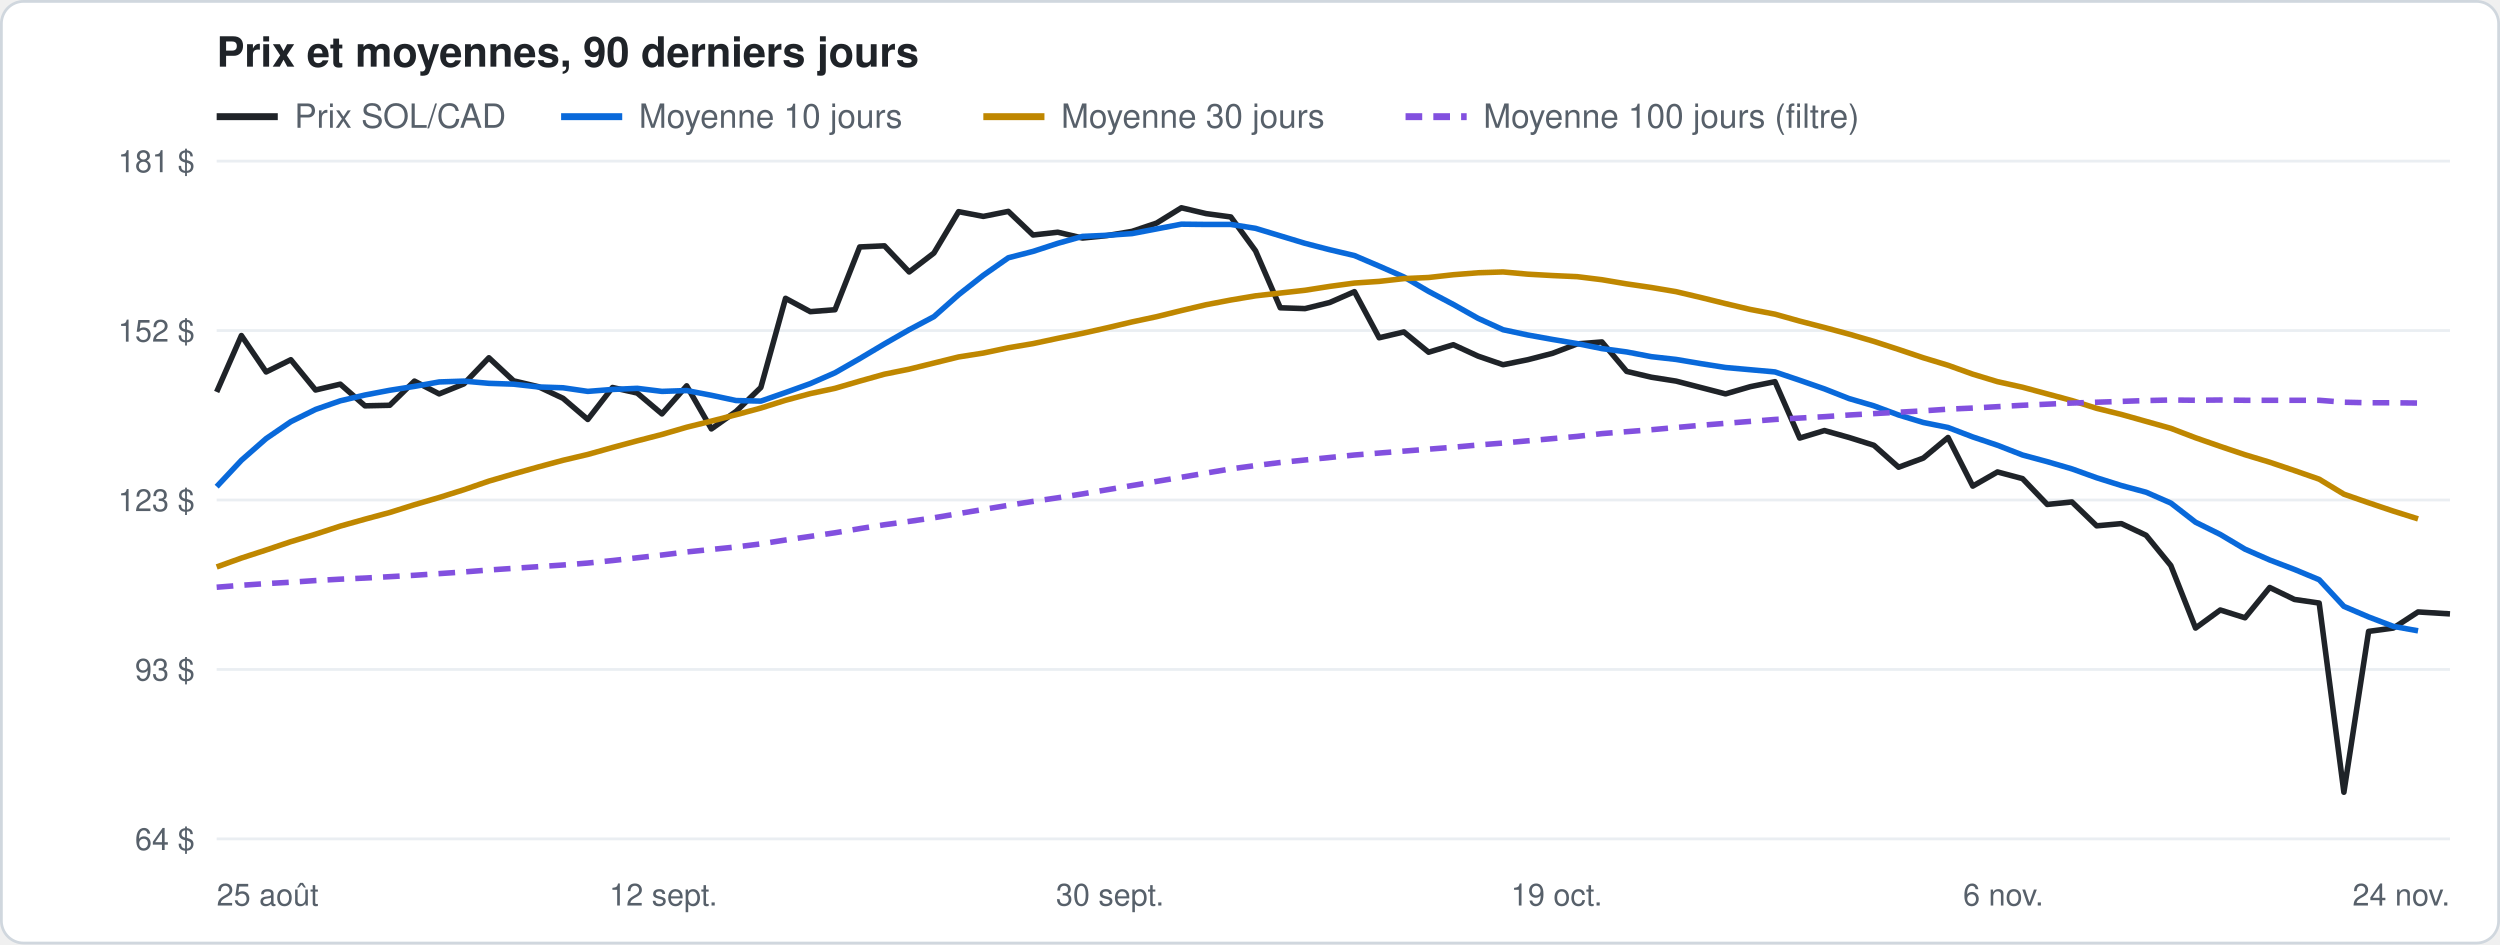
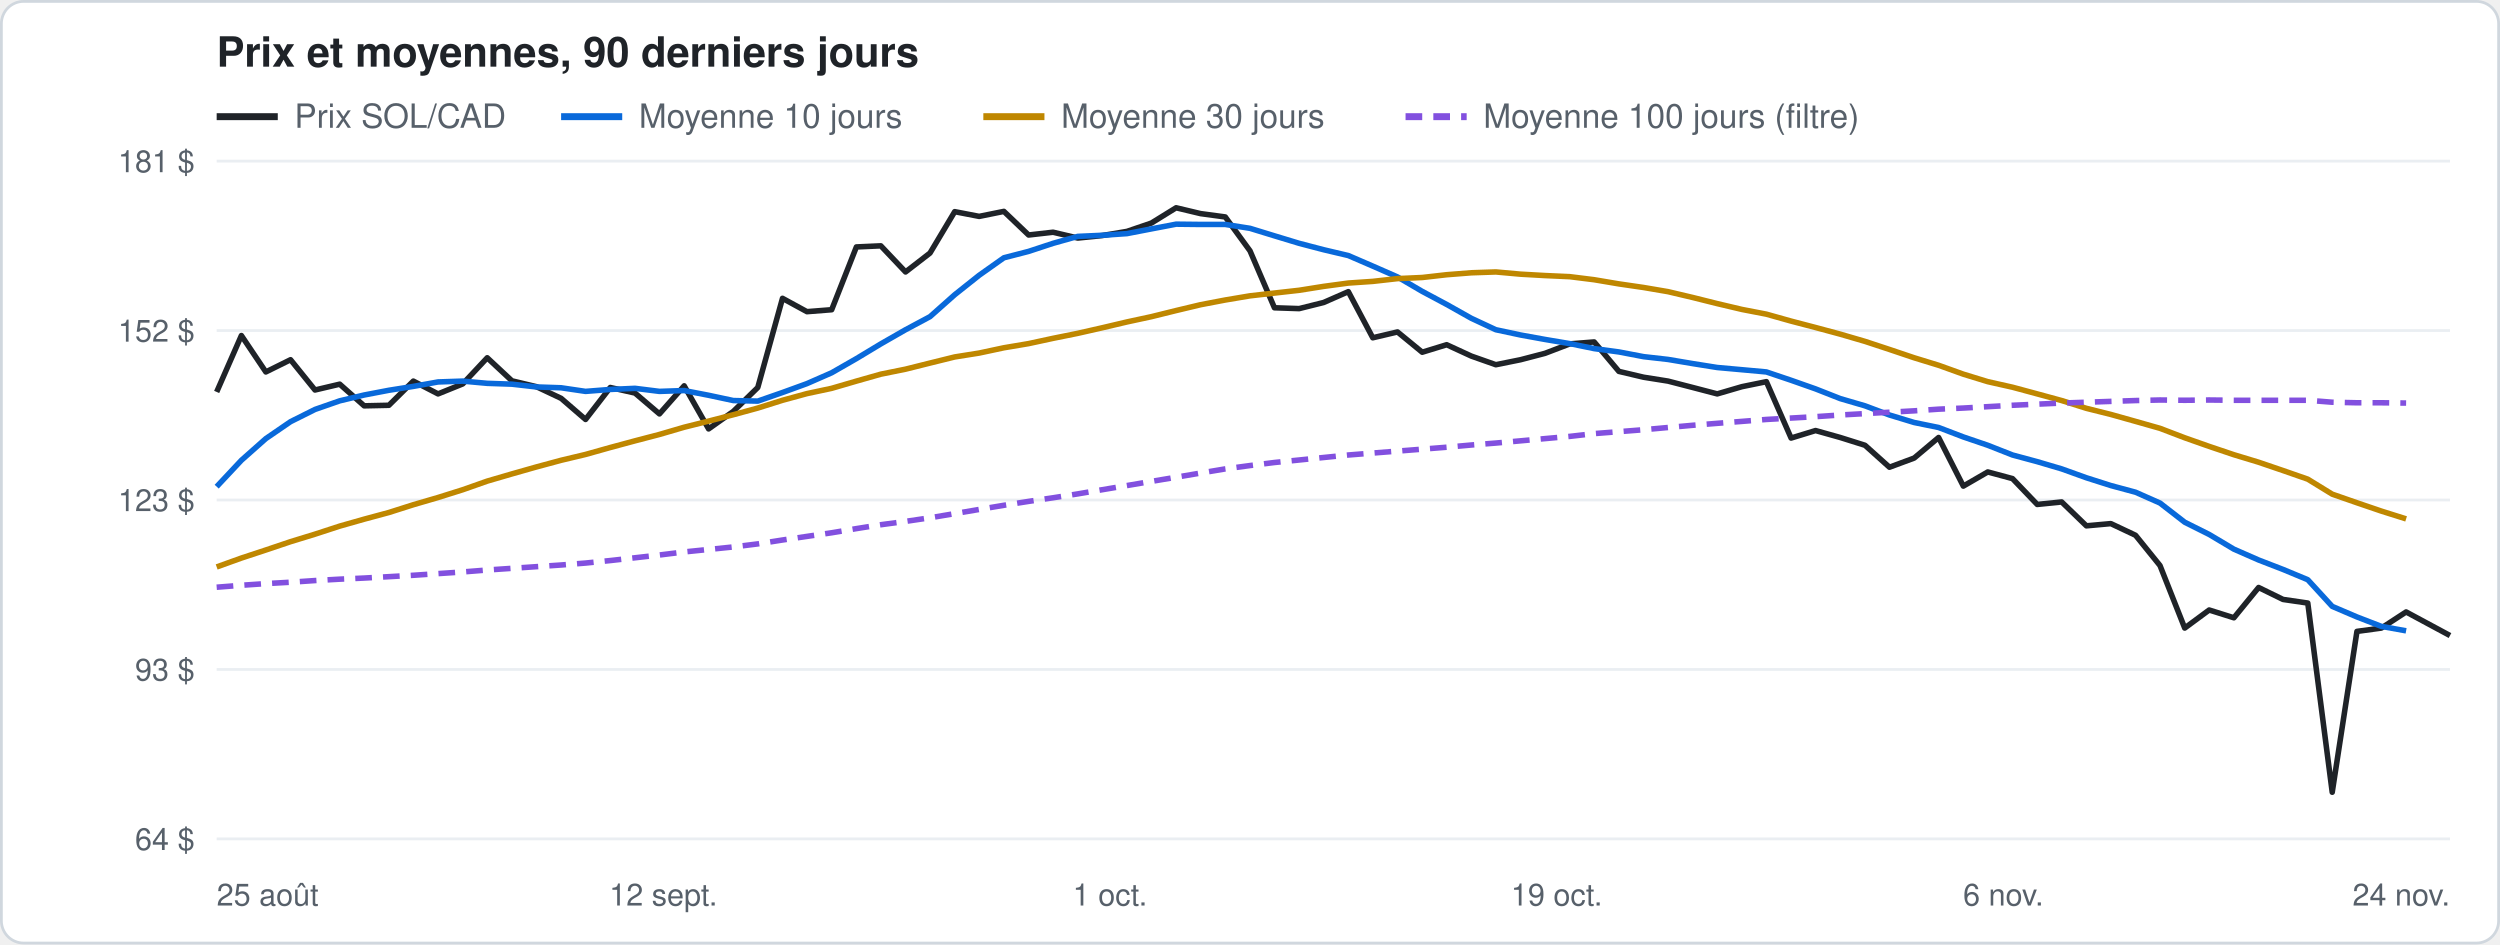
<svg xmlns="http://www.w3.org/2000/svg" width="900" height="340" viewBox="0 0 900 340" font-family="-apple-system, Segoe UI, Helvetica, Arial, sans-serif">
  <rect x="0.5" y="0.5" width="899" height="339" rx="8" fill="#ffffff" stroke="#d0d7de" />
  <text x="78" y="24" font-size="15" font-weight="600" fill="#1f2328">Prix et moyennes, 90 derniers jours</text>
  <line x1="78" y1="42" x2="100" y2="42" stroke="#1f2328" stroke-width="2.5" />
  <text x="106" y="46" font-size="12" fill="#57606a">Prix SOL/CAD</text>
  <line x1="202" y1="42" x2="224" y2="42" stroke="#0969da" stroke-width="2.5" />
  <text x="230" y="46" font-size="12" fill="#57606a">Moyenne 10 jours</text>
  <line x1="354" y1="42" x2="376" y2="42" stroke="#bf8700" stroke-width="2.5" />
  <text x="382" y="46" font-size="12" fill="#57606a">Moyenne 30 jours</text>
  <line x1="506" y1="42" x2="528" y2="42" stroke="#8250df" stroke-width="2.5" stroke-dasharray="6 4" />
  <text x="534" y="46" font-size="12" fill="#57606a">Moyenne 100 jours (filtre)</text>
  <line x1="78" y1="302.0" x2="882" y2="302.0" stroke="#eaeef2" />
  <text x="70" y="306.0" font-size="11" fill="#57606a" text-anchor="end">64 $</text>
  <line x1="78" y1="241.0" x2="882" y2="241.0" stroke="#eaeef2" />
  <text x="70" y="245.0" font-size="11" fill="#57606a" text-anchor="end">93 $</text>
  <line x1="78" y1="180.0" x2="882" y2="180.0" stroke="#eaeef2" />
  <text x="70" y="184.0" font-size="11" fill="#57606a" text-anchor="end">123 $</text>
  <line x1="78" y1="119.0" x2="882" y2="119.0" stroke="#eaeef2" />
  <text x="70" y="123.0" font-size="11" fill="#57606a" text-anchor="end">152 $</text>
  <line x1="78" y1="58.0" x2="882" y2="58.0" stroke="#eaeef2" />
  <text x="70" y="62.0" font-size="11" fill="#57606a" text-anchor="end">181 $</text>
  <text x="78.0" y="326" font-size="11" fill="#57606a" text-anchor="start">25 août</text>
  <text x="238.8" y="326" font-size="11" fill="#57606a" text-anchor="middle">12 sept.</text>
-   <text x="399.6" y="326" font-size="11" fill="#57606a" text-anchor="middle">30 sept.</text>
+   <text x="399.6" y="326" font-size="11" fill="#57606a" text-anchor="middle">1 oct.</text>
  <text x="560.4" y="326" font-size="11" fill="#57606a" text-anchor="middle">19 oct.</text>
  <text x="721.2" y="326" font-size="11" fill="#57606a" text-anchor="middle">6 nov.</text>
  <text x="882.0" y="326" font-size="11" fill="#57606a" text-anchor="end">24 nov.</text>
-   <polyline points="78.0,141.1 86.9,120.8 95.8,133.9 104.7,129.5 113.6,140.4 122.5,138.3 131.4,146.1 140.3,145.9 149.2,137.2 158.1,141.8 167.0,138.2 176.0,128.8 184.9,137.1 193.8,139.2 202.7,143.4 211.6,151.0 220.5,139.5 229.4,141.5 238.3,149.0 247.2,138.9 256.1,154.4 265.0,148.1 273.9,139.5 282.8,107.4 291.7,112.2 300.6,111.5 309.5,88.9 318.4,88.5 327.3,97.9 336.2,91.1 345.1,76.2 354.0,77.9 363.0,76.1 371.9,84.6 380.8,83.6 389.7,85.7 398.6,84.8 407.5,83.3 416.4,80.3 425.3,74.8 434.2,76.9 443.1,78.1 452.0,90.3 460.9,110.8 469.8,111.1 478.7,108.9 487.6,105.0 496.5,121.6 505.4,119.5 514.3,126.8 523.2,124.1 532.1,128.2 541.1,131.3 550.0,129.5 558.9,127.2 567.8,123.8 576.7,123.1 585.6,133.7 594.5,135.8 603.4,137.2 612.3,139.5 621.2,141.8 630.1,139.2 639.0,137.4 647.9,157.7 656.8,155.0 665.7,157.5 674.6,160.3 683.5,168.2 692.4,164.9 701.3,157.5 710.2,175.0 719.1,169.9 728.1,172.3 737.0,181.6 745.9,180.7 754.8,189.3 763.7,188.5 772.6,192.7 781.5,203.6 790.4,226.1 799.3,219.6 808.2,222.4 817.1,211.5 826.0,215.8 834.9,217.1 843.8,285.2 852.7,227.3 861.6,226.1 870.5,220.3 882.0,221.0" fill="none" stroke="#1f2328" stroke-width="2" stroke-linejoin="round" />
-   <polyline points="78.0,175.2 86.9,165.7 95.8,157.9 104.7,151.8 113.6,147.4 122.5,144.3 131.4,142.2 140.3,140.5 149.2,139.1 158.1,137.5 167.0,137.2 176.0,138.0 184.9,138.3 193.8,139.3 202.7,139.6 211.6,140.9 220.5,140.2 229.4,139.8 238.3,140.9 247.2,140.6 256.1,142.3 265.0,144.2 273.9,144.4 282.8,141.3 291.7,138.1 300.6,134.2 309.5,129.1 318.4,123.8 327.3,118.7 336.2,114.0 345.1,106.1 354.0,99.1 363.0,92.8 371.9,90.5 380.8,87.6 389.7,85.1 398.6,84.7 407.5,84.1 416.4,82.4 425.3,80.7 434.2,80.8 443.1,80.8 452.0,82.2 460.9,84.9 469.8,87.6 478.7,89.9 487.6,92.0 496.5,95.8 505.4,99.7 514.3,104.9 523.2,109.6 532.1,114.6 541.1,118.7 550.0,120.6 558.9,122.2 567.8,123.7 576.7,125.5 585.6,126.7 594.5,128.4 603.4,129.4 612.3,130.9 621.2,132.3 630.1,133.1 639.0,133.9 647.9,136.9 656.8,140.0 665.7,143.5 674.6,146.1 683.5,149.4 692.4,152.1 701.3,153.9 710.2,157.3 719.1,160.3 728.1,163.8 737.0,166.2 745.9,168.8 754.8,172.0 763.7,174.8 772.6,177.2 781.5,181.1 790.4,188.0 799.3,192.4 808.2,197.7 817.1,201.6 826.0,205.0 834.9,208.7 843.8,218.3 852.7,222.1 861.6,225.5 870.5,227.1" fill="none" stroke="#0969da" stroke-width="2" stroke-linejoin="round" />
-   <polyline points="78.0,204.1 86.9,200.9 95.8,198.0 104.7,195.0 113.6,192.3 122.5,189.4 131.4,186.9 140.3,184.5 149.2,181.7 158.1,179.1 167.0,176.3 176.0,173.2 184.9,170.6 193.8,168.1 202.7,165.7 211.6,163.6 220.5,161.1 229.4,158.7 238.3,156.4 247.2,153.8 256.1,151.6 265.0,149.3 273.9,146.9 282.8,144.1 291.7,141.7 300.6,139.8 309.5,137.2 318.4,134.7 327.3,132.9 336.2,130.7 345.1,128.5 354.0,127.1 363.0,125.2 371.9,123.7 380.8,121.8 389.7,120.0 398.6,118.0 407.5,115.9 416.4,114.0 425.3,111.8 434.2,109.7 443.1,108.0 452.0,106.5 460.9,105.5 469.8,104.5 478.7,103.1 487.6,101.9 496.5,101.3 505.4,100.3 514.3,99.9 523.2,98.9 532.1,98.2 541.1,97.9 550.0,98.7 558.9,99.2 567.8,99.6 576.7,100.7 585.6,102.2 594.5,103.5 603.4,105.0 612.3,107.1 621.2,109.3 630.1,111.4 639.0,113.1 647.9,115.6 656.8,117.9 665.7,120.3 674.6,122.9 683.5,125.8 692.4,128.8 701.3,131.5 710.2,134.7 719.1,137.4 728.1,139.4 737.0,141.8 745.9,144.2 754.8,147.0 763.7,149.2 772.6,151.7 781.5,154.2 790.4,157.6 799.3,160.7 808.2,163.7 817.1,166.4 826.0,169.4 834.9,172.5 843.8,177.9 852.7,181.0 861.6,184.0 870.5,186.8" fill="none" stroke="#bf8700" stroke-width="2" stroke-linejoin="round" />
-   <polyline points="78.0,211.4 86.9,210.7 95.8,210.1 104.7,209.6 113.6,209.0 122.5,208.5 131.4,208.1 140.3,207.6 149.2,207.1 158.1,206.5 167.0,205.9 176.0,205.2 184.9,204.6 193.8,204.0 202.7,203.4 211.6,202.7 220.5,201.8 229.4,200.8 238.3,199.8 247.2,198.7 256.1,197.8 265.0,196.9 273.9,195.8 282.8,194.4 291.7,193.1 300.6,191.8 309.5,190.3 318.4,188.9 327.3,187.7 336.2,186.4 345.1,184.9 354.0,183.4 363.0,181.9 371.9,180.5 380.8,179.2 389.7,177.8 398.6,176.3 407.5,174.8 416.4,173.3 425.3,171.8 434.2,170.3 443.1,168.8 452.0,167.6 460.9,166.5 469.8,165.6 478.7,164.7 487.6,163.8 496.5,163.1 505.4,162.4 514.3,161.7 523.2,161.0 532.1,160.2 541.1,159.5 550.0,158.7 558.9,157.9 567.8,157.1 576.7,156.1 585.6,155.4 594.5,154.7 603.4,153.9 612.3,153.1 621.2,152.4 630.1,151.7 639.0,151.0 647.9,150.5 656.8,150.0 665.7,149.4 674.6,148.9 683.5,148.4 692.4,147.9 701.3,147.3 710.2,146.9 719.1,146.4 728.1,145.9 737.0,145.5 745.9,145.1 754.8,144.8 763.7,144.5 772.6,144.2 781.5,144.0 790.4,144.1 799.3,144.0 808.2,144.1 817.1,144.1 826.0,144.1 834.9,144.1 843.8,144.8 852.7,145.0 861.6,145.0 870.5,145.1" fill="none" stroke="#8250df" stroke-width="2" stroke-linejoin="round" stroke-dasharray="6 4" />
+   <polyline points="78.0,141.1 86.9,120.8 95.7,133.9 104.6,129.5 113.4,140.4 122.3,138.3 131.1,146.1 140.0,145.9 148.8,137.2 157.7,141.8 166.6,138.2 175.4,128.8 184.3,137.1 193.1,139.2 202.0,143.4 210.8,151.0 219.7,139.5 228.6,141.5 237.4,149.0 246.3,138.9 255.1,154.4 264.0,148.1 272.8,139.5 281.7,107.4 290.5,112.2 299.4,111.5 308.3,88.9 317.1,88.5 326.0,97.9 334.8,91.1 343.7,76.2 352.5,77.9 361.4,76.1 370.3,84.6 379.1,83.6 388.0,85.7 396.8,84.8 405.7,83.3 414.5,80.3 423.4,74.8 432.2,76.9 441.1,78.1 450.0,90.3 458.8,110.8 467.7,111.1 476.5,108.9 485.4,105.0 494.2,121.6 503.1,119.5 512.0,126.8 520.8,124.1 529.7,128.2 538.5,131.3 547.4,129.5 556.2,127.2 565.1,123.8 573.9,123.1 582.8,133.7 591.7,135.8 600.5,137.2 609.4,139.5 618.2,141.8 627.1,139.2 635.9,137.4 644.8,157.7 653.6,155.0 662.5,157.5 671.4,160.3 680.2,168.2 689.1,164.9 697.9,157.5 706.8,175.0 715.6,169.9 724.5,172.3 733.4,181.6 742.2,180.7 751.1,189.3 759.9,188.5 768.8,192.7 777.6,203.6 786.5,226.1 795.3,219.6 804.2,222.4 813.1,211.5 821.9,215.8 830.8,217.1 839.6,285.2 848.5,227.3 857.3,226.1 866.2,220.3 882.0,228.8" fill="none" stroke="#1f2328" stroke-width="2" stroke-linejoin="round" />
+   <polyline points="78.0,175.2 86.9,165.7 95.7,157.9 104.6,151.8 113.4,147.4 122.3,144.3 131.1,142.2 140.0,140.5 148.8,139.1 157.7,137.5 166.6,137.2 175.4,138.0 184.3,138.3 193.1,139.3 202.0,139.6 210.8,140.9 219.7,140.2 228.6,139.8 237.4,140.9 246.3,140.6 255.1,142.3 264.0,144.2 272.8,144.4 281.7,141.3 290.5,138.1 299.4,134.2 308.3,129.1 317.1,123.8 326.0,118.7 334.8,114.0 343.7,106.1 352.5,99.1 361.4,92.8 370.3,90.5 379.1,87.6 388.0,85.1 396.8,84.7 405.7,84.1 414.5,82.4 423.4,80.7 432.2,80.8 441.1,80.8 450.0,82.2 458.8,84.9 467.7,87.6 476.5,89.9 485.4,92.0 494.2,95.8 503.1,99.7 512.0,104.9 520.8,109.6 529.7,114.6 538.5,118.7 547.4,120.6 556.2,122.2 565.1,123.7 573.9,125.5 582.8,126.7 591.7,128.4 600.5,129.4 609.4,130.9 618.2,132.3 627.1,133.1 635.9,133.9 644.8,136.9 653.6,140.0 662.5,143.5 671.4,146.1 680.2,149.4 689.1,152.1 697.9,153.9 706.8,157.3 715.6,160.3 724.5,163.8 733.4,166.2 742.2,168.8 751.1,172.0 759.9,174.8 768.8,177.2 777.6,181.1 786.5,188.0 795.3,192.4 804.2,197.7 813.1,201.6 821.9,205.0 830.8,208.7 839.6,218.3 848.5,222.1 857.3,225.5 866.2,227.1" fill="none" stroke="#0969da" stroke-width="2" stroke-linejoin="round" />
+   <polyline points="78.0,204.1 86.9,200.9 95.7,198.0 104.6,195.0 113.4,192.3 122.3,189.4 131.1,186.9 140.0,184.5 148.8,181.7 157.7,179.1 166.6,176.3 175.4,173.2 184.3,170.6 193.1,168.1 202.0,165.7 210.8,163.6 219.7,161.1 228.6,158.7 237.4,156.4 246.3,153.8 255.1,151.6 264.0,149.3 272.8,146.9 281.7,144.1 290.5,141.7 299.4,139.8 308.3,137.2 317.1,134.7 326.0,132.9 334.8,130.7 343.7,128.5 352.5,127.1 361.4,125.2 370.3,123.7 379.1,121.8 388.0,120.0 396.8,118.0 405.7,115.9 414.5,114.0 423.4,111.8 432.2,109.7 441.1,108.0 450.0,106.5 458.8,105.5 467.7,104.5 476.5,103.1 485.4,101.9 494.2,101.3 503.1,100.3 512.0,99.9 520.8,98.9 529.7,98.2 538.5,97.9 547.4,98.7 556.2,99.2 565.1,99.6 573.9,100.7 582.8,102.2 591.7,103.5 600.5,105.0 609.4,107.1 618.2,109.3 627.1,111.4 635.9,113.1 644.8,115.6 653.6,117.9 662.5,120.3 671.4,122.9 680.2,125.8 689.1,128.8 697.9,131.5 706.8,134.7 715.6,137.4 724.5,139.4 733.4,141.8 742.2,144.2 751.1,147.0 759.9,149.2 768.8,151.7 777.6,154.2 786.5,157.6 795.3,160.7 804.2,163.7 813.1,166.4 821.9,169.4 830.8,172.5 839.6,177.9 848.5,181.0 857.3,184.0 866.2,186.8" fill="none" stroke="#bf8700" stroke-width="2" stroke-linejoin="round" />
+   <polyline points="78.0,211.4 86.9,210.7 95.7,210.1 104.6,209.6 113.4,209.0 122.3,208.5 131.1,208.1 140.0,207.6 148.8,207.1 157.7,206.5 166.6,205.9 175.4,205.2 184.3,204.6 193.1,204.0 202.0,203.4 210.8,202.7 219.7,201.8 228.6,200.8 237.4,199.8 246.3,198.7 255.1,197.8 264.0,196.9 272.8,195.8 281.7,194.4 290.5,193.1 299.4,191.8 308.3,190.3 317.1,188.9 326.0,187.7 334.8,186.4 343.7,184.9 352.5,183.4 361.4,181.9 370.3,180.5 379.1,179.2 388.0,177.8 396.8,176.3 405.7,174.8 414.5,173.3 423.4,171.8 432.2,170.3 441.1,168.8 450.0,167.6 458.8,166.5 467.7,165.6 476.5,164.7 485.4,163.8 494.2,163.1 503.1,162.4 512.0,161.7 520.8,161.0 529.7,160.2 538.5,159.5 547.4,158.7 556.2,157.9 565.1,157.1 573.9,156.1 582.8,155.4 591.7,154.7 600.5,153.9 609.4,153.1 618.2,152.4 627.1,151.7 635.9,151.0 644.8,150.5 653.6,150.0 662.5,149.4 671.4,148.9 680.2,148.4 689.1,147.9 697.9,147.3 706.8,146.9 715.6,146.4 724.5,145.9 733.4,145.5 742.2,145.1 751.1,144.8 759.9,144.5 768.8,144.2 777.6,144.0 786.5,144.1 795.3,144.0 804.2,144.1 813.1,144.1 821.9,144.1 830.8,144.1 839.6,144.8 848.5,145.0 857.3,145.0 866.2,145.1" fill="none" stroke="#8250df" stroke-width="2" stroke-linejoin="round" stroke-dasharray="6 4" />
</svg>
